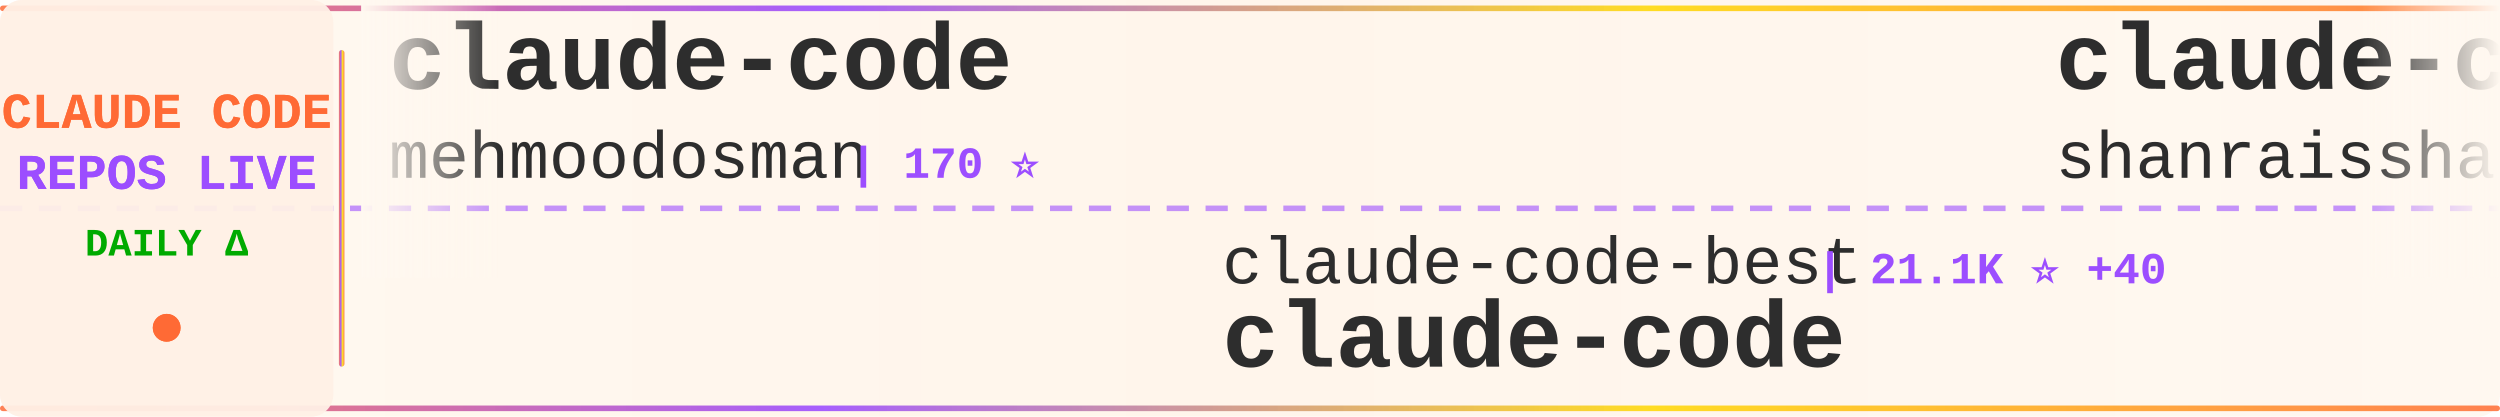
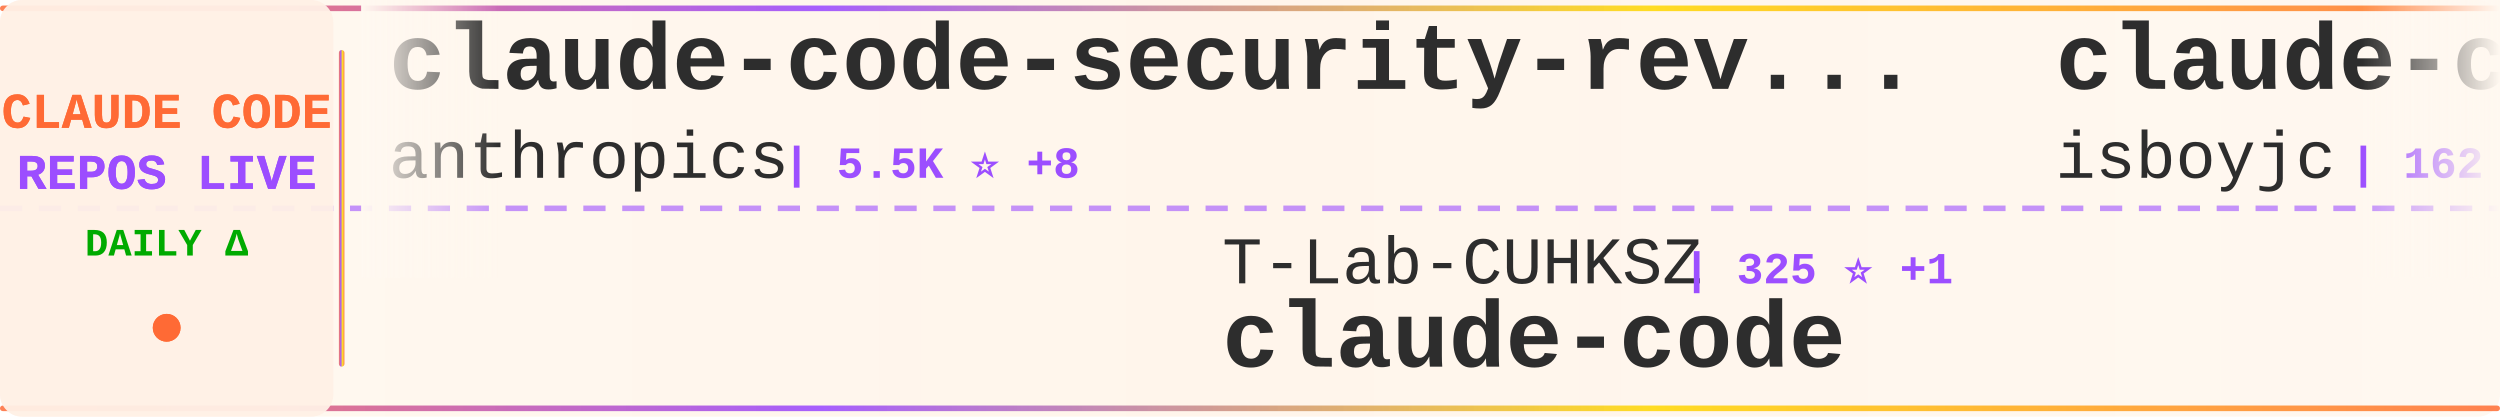
<svg xmlns="http://www.w3.org/2000/svg" width="900" height="150">
  <defs>
    <linearGradient id="tickerBg" x1="0%" y1="0%" x2="100%" y2="0%">
      <stop offset="0%" style="stop-color:#fff8f0;stop-opacity:0.98" />
      <stop offset="50%" style="stop-color:#fff5eb;stop-opacity:1" />
      <stop offset="100%" style="stop-color:#fff8f0;stop-opacity:0.98" />
    </linearGradient>
    <linearGradient id="borderGrad" x1="0%" y1="0%" x2="100%" y2="0%">
      <stop offset="0%" style="stop-color:#FF6B35;stop-opacity:0.85">
        <animate attributeName="stop-opacity" values="0.85;1;0.85" dur="2s" repeatCount="indefinite" />
      </stop>
      <stop offset="33%" style="stop-color:#9C4EFF;stop-opacity:0.9">
        <animate attributeName="stop-opacity" values="0.9;1;0.9" dur="2.2s" repeatCount="indefinite" />
      </stop>
      <stop offset="66%" style="stop-color:#FFD700;stop-opacity:0.85">
        <animate attributeName="stop-opacity" values="0.85;1;0.85" dur="1.8s" repeatCount="indefinite" />
      </stop>
      <stop offset="100%" style="stop-color:#FF6B35;stop-opacity:0.85">
        <animate attributeName="stop-opacity" values="0.85;1;0.85" dur="2s" repeatCount="indefinite" />
      </stop>
    </linearGradient>
    <filter id="textGlow">
      <feGaussianBlur stdDeviation="0.15" result="coloredBlur" />
      <feMerge>
        <feMergeNode in="coloredBlur" />
        <feMergeNode in="SourceGraphic" />
      </feMerge>
    </filter>
    <filter id="metricGlow">
      <feGaussianBlur stdDeviation="0.2" result="coloredBlur" />
      <feMerge>
        <feMergeNode in="coloredBlur" />
        <feMergeNode in="SourceGraphic" />
      </feMerge>
    </filter>
    <linearGradient id="leftFade" x1="0%" y1="0%" x2="100%" y2="0%">
      <stop offset="0%" style="stop-color:#fff8f0;stop-opacity:1" />
      <stop offset="100%" style="stop-color:#fff8f0;stop-opacity:0" />
    </linearGradient>
    <linearGradient id="rightFade" x1="0%" y1="0%" x2="100%" y2="0%">
      <stop offset="0%" style="stop-color:#fff8f0;stop-opacity:0" />
      <stop offset="100%" style="stop-color:#fff8f0;stop-opacity:1" />
    </linearGradient>
  </defs>
  <rect width="900" height="150" fill="url(#tickerBg)" rx="8" />
  <rect x="0" y="2" width="900" height="2" fill="url(#borderGrad)" rx="1" />
  <rect x="0" y="146" width="900" height="2" fill="url(#borderGrad)" rx="1" />
  <line x1="0" y1="75" x2="900" y2="75" stroke="#9C4EFF" stroke-width="2" stroke-dasharray="8 6" opacity="0.6" />
  <rect x="0" y="0" width="120" height="150" fill="#fff0e6" opacity="0.95" rx="8" />
  <text x="60" y="46" font-family="'Courier New', monospace" font-size="18" font-weight="bold" fill="#FF6B35" text-anchor="middle" filter="url(#textGlow)">
    CLAUDE CODE
  </text>
  <text x="60" y="68" font-family="'Courier New', monospace" font-size="18" font-weight="bold" fill="#9C4EFF" text-anchor="middle" filter="url(#textGlow)">
    REPOS LIVE
  </text>
  <text x="60" y="92" font-family="'Courier New', monospace" font-size="14" font-weight="bold" fill="#00aa00" text-anchor="middle">
    DAILY Δ
  </text>
  <circle cx="60" cy="118" r="5" fill="#FF6B35" filter="url(#metricGlow)">
    <animate attributeName="r" values="4;6;4" dur="1.5s" repeatCount="indefinite" />
    <animate attributeName="opacity" values="0.6;1;0.6" dur="1.5s" repeatCount="indefinite" />
  </circle>
  <rect x="122" y="18" width="2" height="114" fill="url(#borderGrad)" rx="1" />
  <clipPath id="tickerClip">
    <rect x="130" y="0" width="770" height="150" />
  </clipPath>
  <g clip-path="url(#tickerClip)">
    <g id="tickerItems">
      <animateTransform attributeName="transform" attributeType="XML" type="translate" from="0 0" to="-3000 0" dur="54s" repeatCount="indefinite" />
      <g transform="translate(0, 0)">
-         <text x="140" y="32" font-family="'Courier New', monospace" font-size="34" font-weight="bold" fill="#2d2d2d">claude-code</text>
-         <text x="140" y="64" font-family="'Courier New', monospace" font-size="24" font-weight="normal" fill="#2d2d2d" opacity="1.0">mehmoodosman</text>
-         <text x="306" y="64" font-family="'Courier New', monospace" font-size="16" font-weight="bold" fill="#9C4EFF"> | 170 ⭐</text>
+         <text x="140" y="32" font-family="'Courier New', monospace" font-size="34" font-weight="bold" fill="#2d2d2d">claude-code-security-rev...</text>
+         <text x="140" y="64" font-family="'Courier New', monospace" font-size="24" font-weight="normal" fill="#2d2d2d" opacity="1.0">anthropics</text>
+         <text x="282" y="64" font-family="'Courier New', monospace" font-size="16" font-weight="bold" fill="#9C4EFF"> | 5.5K ⭐ +8</text>
      </g>
      <g transform="translate(300, 0)">
-         <text x="140" y="102" font-family="'Courier New', monospace" font-size="24" font-weight="normal" fill="#2d2d2d" opacity="1.0">claude-code-best</text>
-         <text x="354" y="102" font-family="'Courier New', monospace" font-size="16" font-weight="bold" fill="#9C4EFF"> | 21.1K ⭐ +40</text>
+         <text x="140" y="102" font-family="'Courier New', monospace" font-size="24" font-weight="normal" fill="#2d2d2d" opacity="1.0">T-Lab-CUHKSZ</text>
+         <text x="306" y="102" font-family="'Courier New', monospace" font-size="16" font-weight="bold" fill="#9C4EFF"> | 325 ⭐ +1</text>
        <text x="140" y="132" font-family="'Courier New', monospace" font-size="34" font-weight="bold" fill="#2d2d2d">claude-code</text>
      </g>
      <g transform="translate(600, 0)">
-         <text x="140" y="32" font-family="'Courier New', monospace" font-size="34" font-weight="bold" fill="#2d2d2d">claude-code-best-practic...</text>
-         <text x="140" y="64" font-family="'Courier New', monospace" font-size="24" font-weight="normal" fill="#2d2d2d" opacity="1.0">shanraisshan</text>
-         <text x="306" y="64" font-family="'Courier New', monospace" font-size="16" font-weight="bold" fill="#9C4EFF"> | 62.5K ⭐ +58</text>
+         <text x="140" y="32" font-family="'Courier New', monospace" font-size="34" font-weight="bold" fill="#2d2d2d">claude-code</text>
+         <text x="140" y="64" font-family="'Courier New', monospace" font-size="24" font-weight="normal" fill="#2d2d2d" opacity="1.0">isboyjc</text>
+         <text x="246" y="64" font-family="'Courier New', monospace" font-size="16" font-weight="bold" fill="#9C4EFF"> | 162 ⭐ +1</text>
      </g>
      <g transform="translate(900, 0)">
-         <text x="140" y="102" font-family="'Courier New', monospace" font-size="24" font-weight="normal" fill="#2d2d2d" opacity="1.0">edmund-io</text>
-         <text x="270" y="102" font-family="'Courier New', monospace" font-size="16" font-weight="bold" fill="#9C4EFF"> | 1.5K ⭐ +1</text>
-         <text x="140" y="132" font-family="'Courier New', monospace" font-size="34" font-weight="bold" fill="#2d2d2d">edmunds-claude-code</text>
+         <text x="140" y="102" font-family="'Courier New', monospace" font-size="24" font-weight="normal" fill="#2d2d2d" opacity="1.0">affaan-m</text>
+         <text x="258" y="102" font-family="'Courier New', monospace" font-size="16" font-weight="bold" fill="#9C4EFF"> | 229.2K ⭐ +337</text>
+         <text x="140" y="132" font-family="'Courier New', monospace" font-size="34" font-weight="bold" fill="#2d2d2d">ECC</text>
      </g>
      <g transform="translate(1200, 0)">
-         <text x="140" y="32" font-family="'Courier New', monospace" font-size="34" font-weight="bold" fill="#2d2d2d">claude-code-infrastructu...</text>
-         <text x="140" y="64" font-family="'Courier New', monospace" font-size="24" font-weight="normal" fill="#2d2d2d" opacity="1.0">diet103</text>
-         <text x="246" y="64" font-family="'Courier New', monospace" font-size="16" font-weight="bold" fill="#9C4EFF"> | 9.7K ⭐ +5</text>
+         <text x="140" y="32" font-family="'Courier New', monospace" font-size="34" font-weight="bold" fill="#2d2d2d">claude-code-harness</text>
+         <text x="140" y="64" font-family="'Courier New', monospace" font-size="24" font-weight="normal" fill="#2d2d2d" opacity="1.0">Chachamaru127</text>
+         <text x="318" y="64" font-family="'Courier New', monospace" font-size="16" font-weight="bold" fill="#9C4EFF"> | 3.0K ⭐ +6</text>
      </g>
      <g transform="translate(1500, 0)">
-         <text x="140" y="102" font-family="'Courier New', monospace" font-size="24" font-weight="normal" fill="#2d2d2d" opacity="1.0">AprilNEA</text>
-         <text x="258" y="102" font-family="'Courier New', monospace" font-size="16" font-weight="bold" fill="#9C4EFF"> | 391 ⭐ +1</text>
-         <text x="140" y="132" font-family="'Courier New', monospace" font-size="34" font-weight="bold" fill="#2d2d2d">claude-code-source</text>
+         <text x="140" y="102" font-family="'Courier New', monospace" font-size="24" font-weight="normal" fill="#2d2d2d" opacity="1.0">frankbria</text>
+         <text x="270" y="102" font-family="'Courier New', monospace" font-size="16" font-weight="bold" fill="#9C4EFF"> | 9.5K ⭐ +3</text>
+         <text x="140" y="132" font-family="'Courier New', monospace" font-size="34" font-weight="bold" fill="#2d2d2d">ralph-claude-code</text>
      </g>
      <g transform="translate(1800, 0)">
-         <text x="140" y="32" font-family="'Courier New', monospace" font-size="34" font-weight="bold" fill="#2d2d2d">claude-code-hub</text>
-         <text x="140" y="64" font-family="'Courier New', monospace" font-size="24" font-weight="normal" fill="#2d2d2d" opacity="1.0">ding113</text>
-         <text x="246" y="64" font-family="'Courier New', monospace" font-size="16" font-weight="bold" fill="#9C4EFF"> | 3.2K ⭐ +4</text>
+         <text x="140" y="32" font-family="'Courier New', monospace" font-size="34" font-weight="bold" fill="#2d2d2d">my-claude-code-setup</text>
+         <text x="140" y="64" font-family="'Courier New', monospace" font-size="24" font-weight="normal" fill="#2d2d2d" opacity="1.0">centminmod</text>
+         <text x="282" y="64" font-family="'Courier New', monospace" font-size="16" font-weight="bold" fill="#9C4EFF"> | 2.5K ⭐ +3</text>
      </g>
      <g transform="translate(2100, 0)">
-         <text x="140" y="102" font-family="'Courier New', monospace" font-size="24" font-weight="normal" fill="#2d2d2d" opacity="1.0">fuergaosi233</text>
-         <text x="306" y="102" font-family="'Courier New', monospace" font-size="16" font-weight="bold" fill="#9C4EFF"> | 2.7K ⭐ +8</text>
-         <text x="140" y="132" font-family="'Courier New', monospace" font-size="34" font-weight="bold" fill="#2d2d2d">claude-code-proxy</text>
+         <text x="140" y="102" font-family="'Courier New', monospace" font-size="24" font-weight="normal" fill="#2d2d2d" opacity="1.0">Yeachan-Heo</text>
+         <text x="294" y="102" font-family="'Courier New', monospace" font-size="16" font-weight="bold" fill="#9C4EFF"> | 37.7K ⭐ +38</text>
+         <text x="140" y="132" font-family="'Courier New', monospace" font-size="34" font-weight="bold" fill="#2d2d2d">oh-my-claudecode</text>
      </g>
      <g transform="translate(2400, 0)">
-         <text x="140" y="32" font-family="'Courier New', monospace" font-size="34" font-weight="bold" fill="#2d2d2d">sc-claude-code-files</text>
-         <text x="140" y="64" font-family="'Courier New', monospace" font-size="24" font-weight="normal" fill="#2d2d2d" opacity="1.0">https-deeplearning-ai</text>
-         <text x="414" y="64" font-family="'Courier New', monospace" font-size="16" font-weight="bold" fill="#9C4EFF"> | 533 ⭐</text>
+         <text x="140" y="32" font-family="'Courier New', monospace" font-size="34" font-weight="bold" fill="#2d2d2d">claude-code-sourcemap</text>
+         <text x="140" y="64" font-family="'Courier New', monospace" font-size="24" font-weight="normal" fill="#2d2d2d" opacity="1.0">ChinaSiro</text>
+         <text x="270" y="64" font-family="'Courier New', monospace" font-size="16" font-weight="bold" fill="#9C4EFF"> | 9.5K ⭐ +6</text>
      </g>
      <g transform="translate(2700, 0)">
-         <text x="140" y="102" font-family="'Courier New', monospace" font-size="24" font-weight="normal" fill="#2d2d2d" opacity="1.0">repowise-dev</text>
-         <text x="306" y="102" font-family="'Courier New', monospace" font-size="16" font-weight="bold" fill="#9C4EFF"> | 1.2K ⭐ +1</text>
-         <text x="140" y="132" font-family="'Courier New', monospace" font-size="34" font-weight="bold" fill="#2d2d2d">claude-code-prompts</text>
+         <text x="140" y="102" font-family="'Courier New', monospace" font-size="24" font-weight="normal" fill="#2d2d2d" opacity="1.0">FlorianBruniaux</text>
+         <text x="342" y="102" font-family="'Courier New', monospace" font-size="16" font-weight="bold" fill="#9C4EFF"> | 5.4K ⭐ +16</text>
+         <text x="140" y="132" font-family="'Courier New', monospace" font-size="34" font-weight="bold" fill="#2d2d2d">claude-code-ultimate-gui...</text>
      </g>
      <g transform="translate(3000, 0)">
-         <text x="140" y="32" font-family="'Courier New', monospace" font-size="34" font-weight="bold" fill="#2d2d2d">claude-code</text>
-         <text x="140" y="64" font-family="'Courier New', monospace" font-size="24" font-weight="normal" fill="#2d2d2d" opacity="1.0">mehmoodosman</text>
-         <text x="306" y="64" font-family="'Courier New', monospace" font-size="16" font-weight="bold" fill="#9C4EFF"> | 170 ⭐</text>
+         <text x="140" y="32" font-family="'Courier New', monospace" font-size="34" font-weight="bold" fill="#2d2d2d">claude-code-security-rev...</text>
+         <text x="140" y="64" font-family="'Courier New', monospace" font-size="24" font-weight="normal" fill="#2d2d2d" opacity="1.0">anthropics</text>
+         <text x="282" y="64" font-family="'Courier New', monospace" font-size="16" font-weight="bold" fill="#9C4EFF"> | 5.5K ⭐ +8</text>
      </g>
      <g transform="translate(3300, 0)">
-         <text x="140" y="102" font-family="'Courier New', monospace" font-size="24" font-weight="normal" fill="#2d2d2d" opacity="1.0">claude-code-best</text>
-         <text x="354" y="102" font-family="'Courier New', monospace" font-size="16" font-weight="bold" fill="#9C4EFF"> | 21.1K ⭐ +40</text>
+         <text x="140" y="102" font-family="'Courier New', monospace" font-size="24" font-weight="normal" fill="#2d2d2d" opacity="1.0">T-Lab-CUHKSZ</text>
+         <text x="306" y="102" font-family="'Courier New', monospace" font-size="16" font-weight="bold" fill="#9C4EFF"> | 325 ⭐ +1</text>
        <text x="140" y="132" font-family="'Courier New', monospace" font-size="34" font-weight="bold" fill="#2d2d2d">claude-code</text>
      </g>
      <g transform="translate(3600, 0)">
-         <text x="140" y="32" font-family="'Courier New', monospace" font-size="34" font-weight="bold" fill="#2d2d2d">claude-code-best-practic...</text>
-         <text x="140" y="64" font-family="'Courier New', monospace" font-size="24" font-weight="normal" fill="#2d2d2d" opacity="1.0">shanraisshan</text>
-         <text x="306" y="64" font-family="'Courier New', monospace" font-size="16" font-weight="bold" fill="#9C4EFF"> | 62.5K ⭐ +58</text>
+         <text x="140" y="32" font-family="'Courier New', monospace" font-size="34" font-weight="bold" fill="#2d2d2d">claude-code</text>
+         <text x="140" y="64" font-family="'Courier New', monospace" font-size="24" font-weight="normal" fill="#2d2d2d" opacity="1.0">isboyjc</text>
+         <text x="246" y="64" font-family="'Courier New', monospace" font-size="16" font-weight="bold" fill="#9C4EFF"> | 162 ⭐ +1</text>
      </g>
      <g transform="translate(3900, 0)">
-         <text x="140" y="102" font-family="'Courier New', monospace" font-size="24" font-weight="normal" fill="#2d2d2d" opacity="1.0">edmund-io</text>
-         <text x="270" y="102" font-family="'Courier New', monospace" font-size="16" font-weight="bold" fill="#9C4EFF"> | 1.5K ⭐ +1</text>
-         <text x="140" y="132" font-family="'Courier New', monospace" font-size="34" font-weight="bold" fill="#2d2d2d">edmunds-claude-code</text>
+         <text x="140" y="102" font-family="'Courier New', monospace" font-size="24" font-weight="normal" fill="#2d2d2d" opacity="1.0">affaan-m</text>
+         <text x="258" y="102" font-family="'Courier New', monospace" font-size="16" font-weight="bold" fill="#9C4EFF"> | 229.2K ⭐ +337</text>
+         <text x="140" y="132" font-family="'Courier New', monospace" font-size="34" font-weight="bold" fill="#2d2d2d">ECC</text>
      </g>
    </g>
  </g>
  <rect x="130" y="0" width="50" height="100" fill="url(#leftFade)" />
  <rect x="850" y="0" width="50" height="100" fill="url(#rightFade)" />
</svg>
